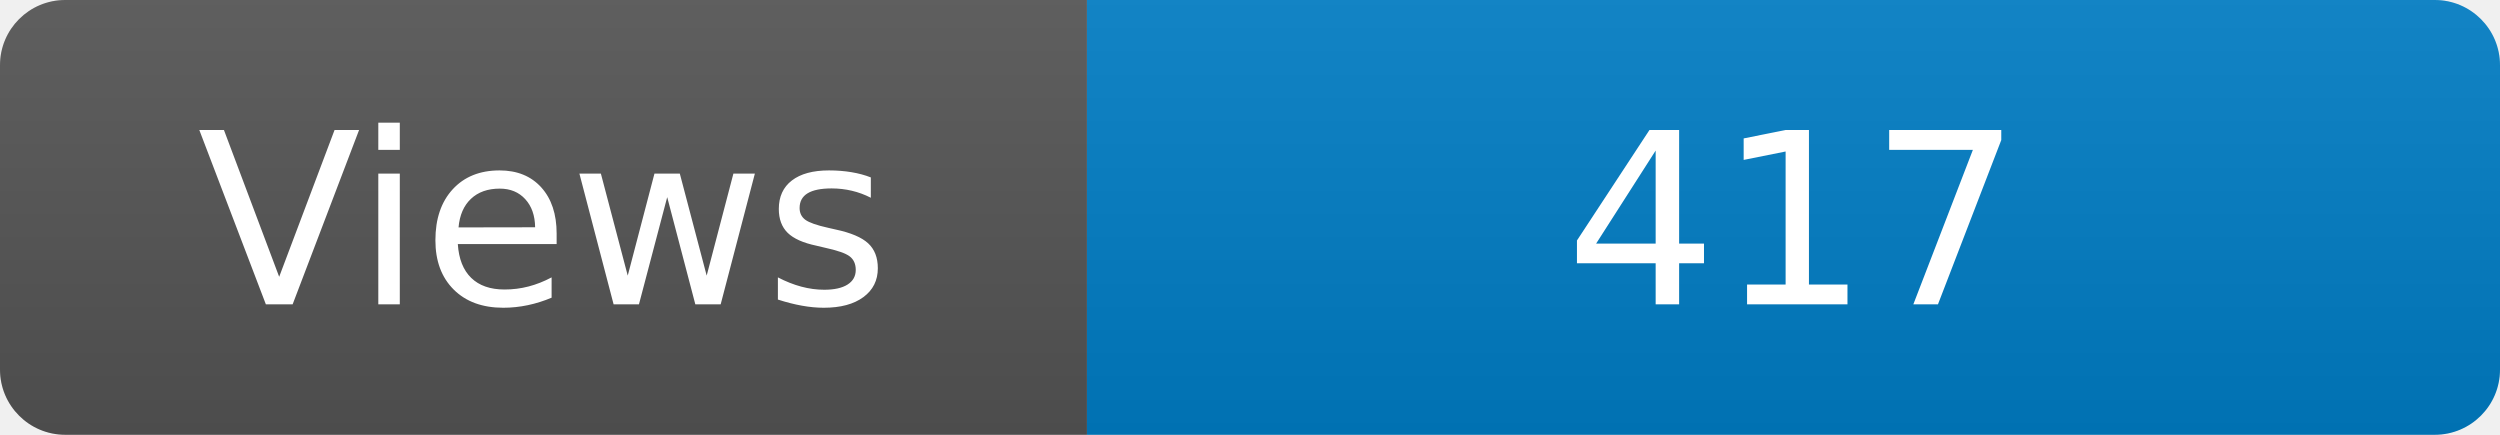
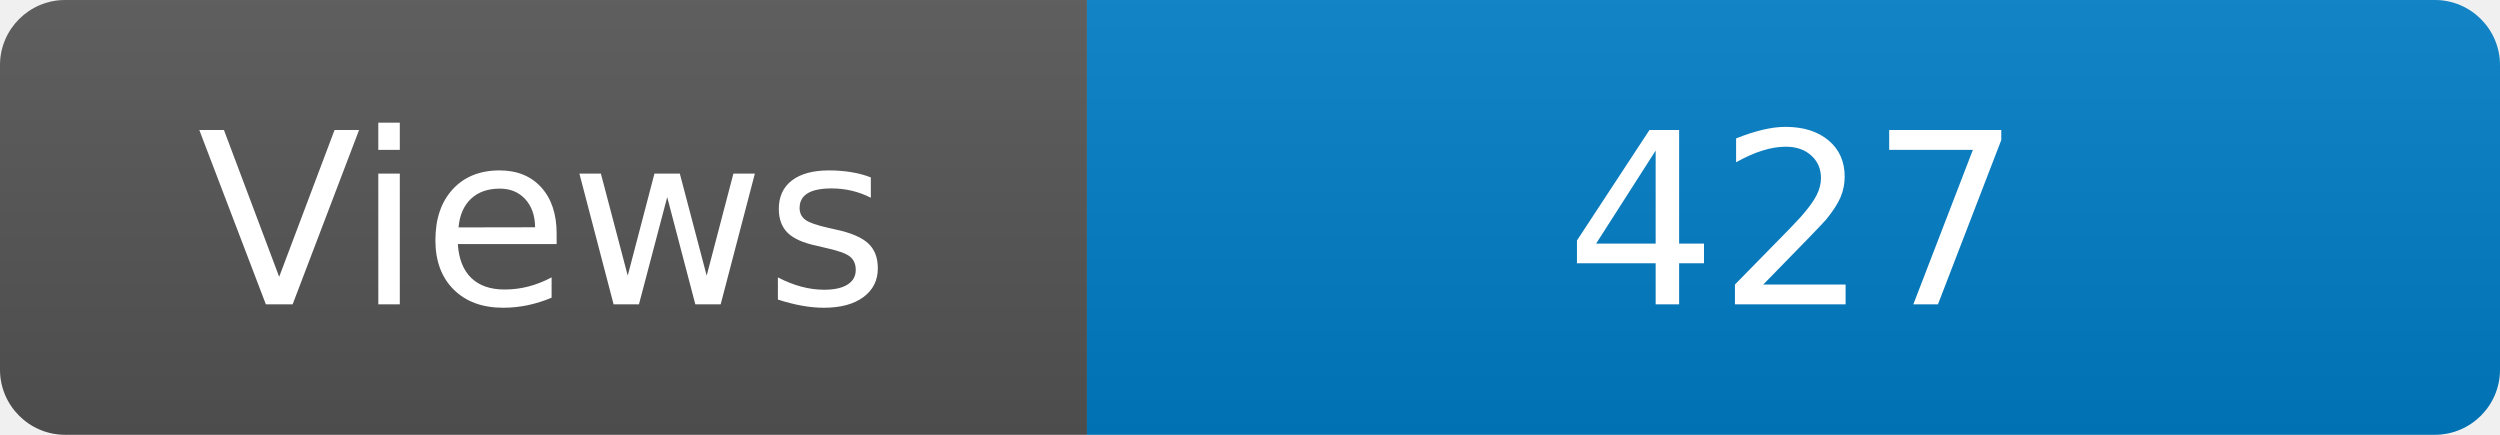
<svg xmlns="http://www.w3.org/2000/svg" width="115" height="20" role="img" aria-label="Maintained?: yes">
  <linearGradient id="s" x2="0" y2="100%">
    <stop offset="0" stop-color="#bbb" stop-opacity=".1" />
    <stop offset="1" stop-opacity=".1" />
  </linearGradient>
  <clipPath id="r">
    <rect width="115" height="20" rx="3" fill="#fff" />
  </clipPath>
  <g clip-path="url(#r)">
    <rect width="50" height="20" fill="#555" />
    <rect x="50" width="160" height="20" fill="#007ec6" />
    <rect width="115" height="20" fill="url(#s)" />
  </g>
  <g fill="#fff" text-anchor="middle" font-family="Verdana,Geneva,DejaVu Sans,sans-serif" font-size="110">
    <text x="250" y="140" transform="scale(.1)" fill="#fff">Views</text>
-     <text x="825" y="140" transform="scale(.1)" fill="#fff">417</text>
+     <text x="825" y="140" transform="scale(.1)" fill="#fff">427</text>
  </g>
</svg>
